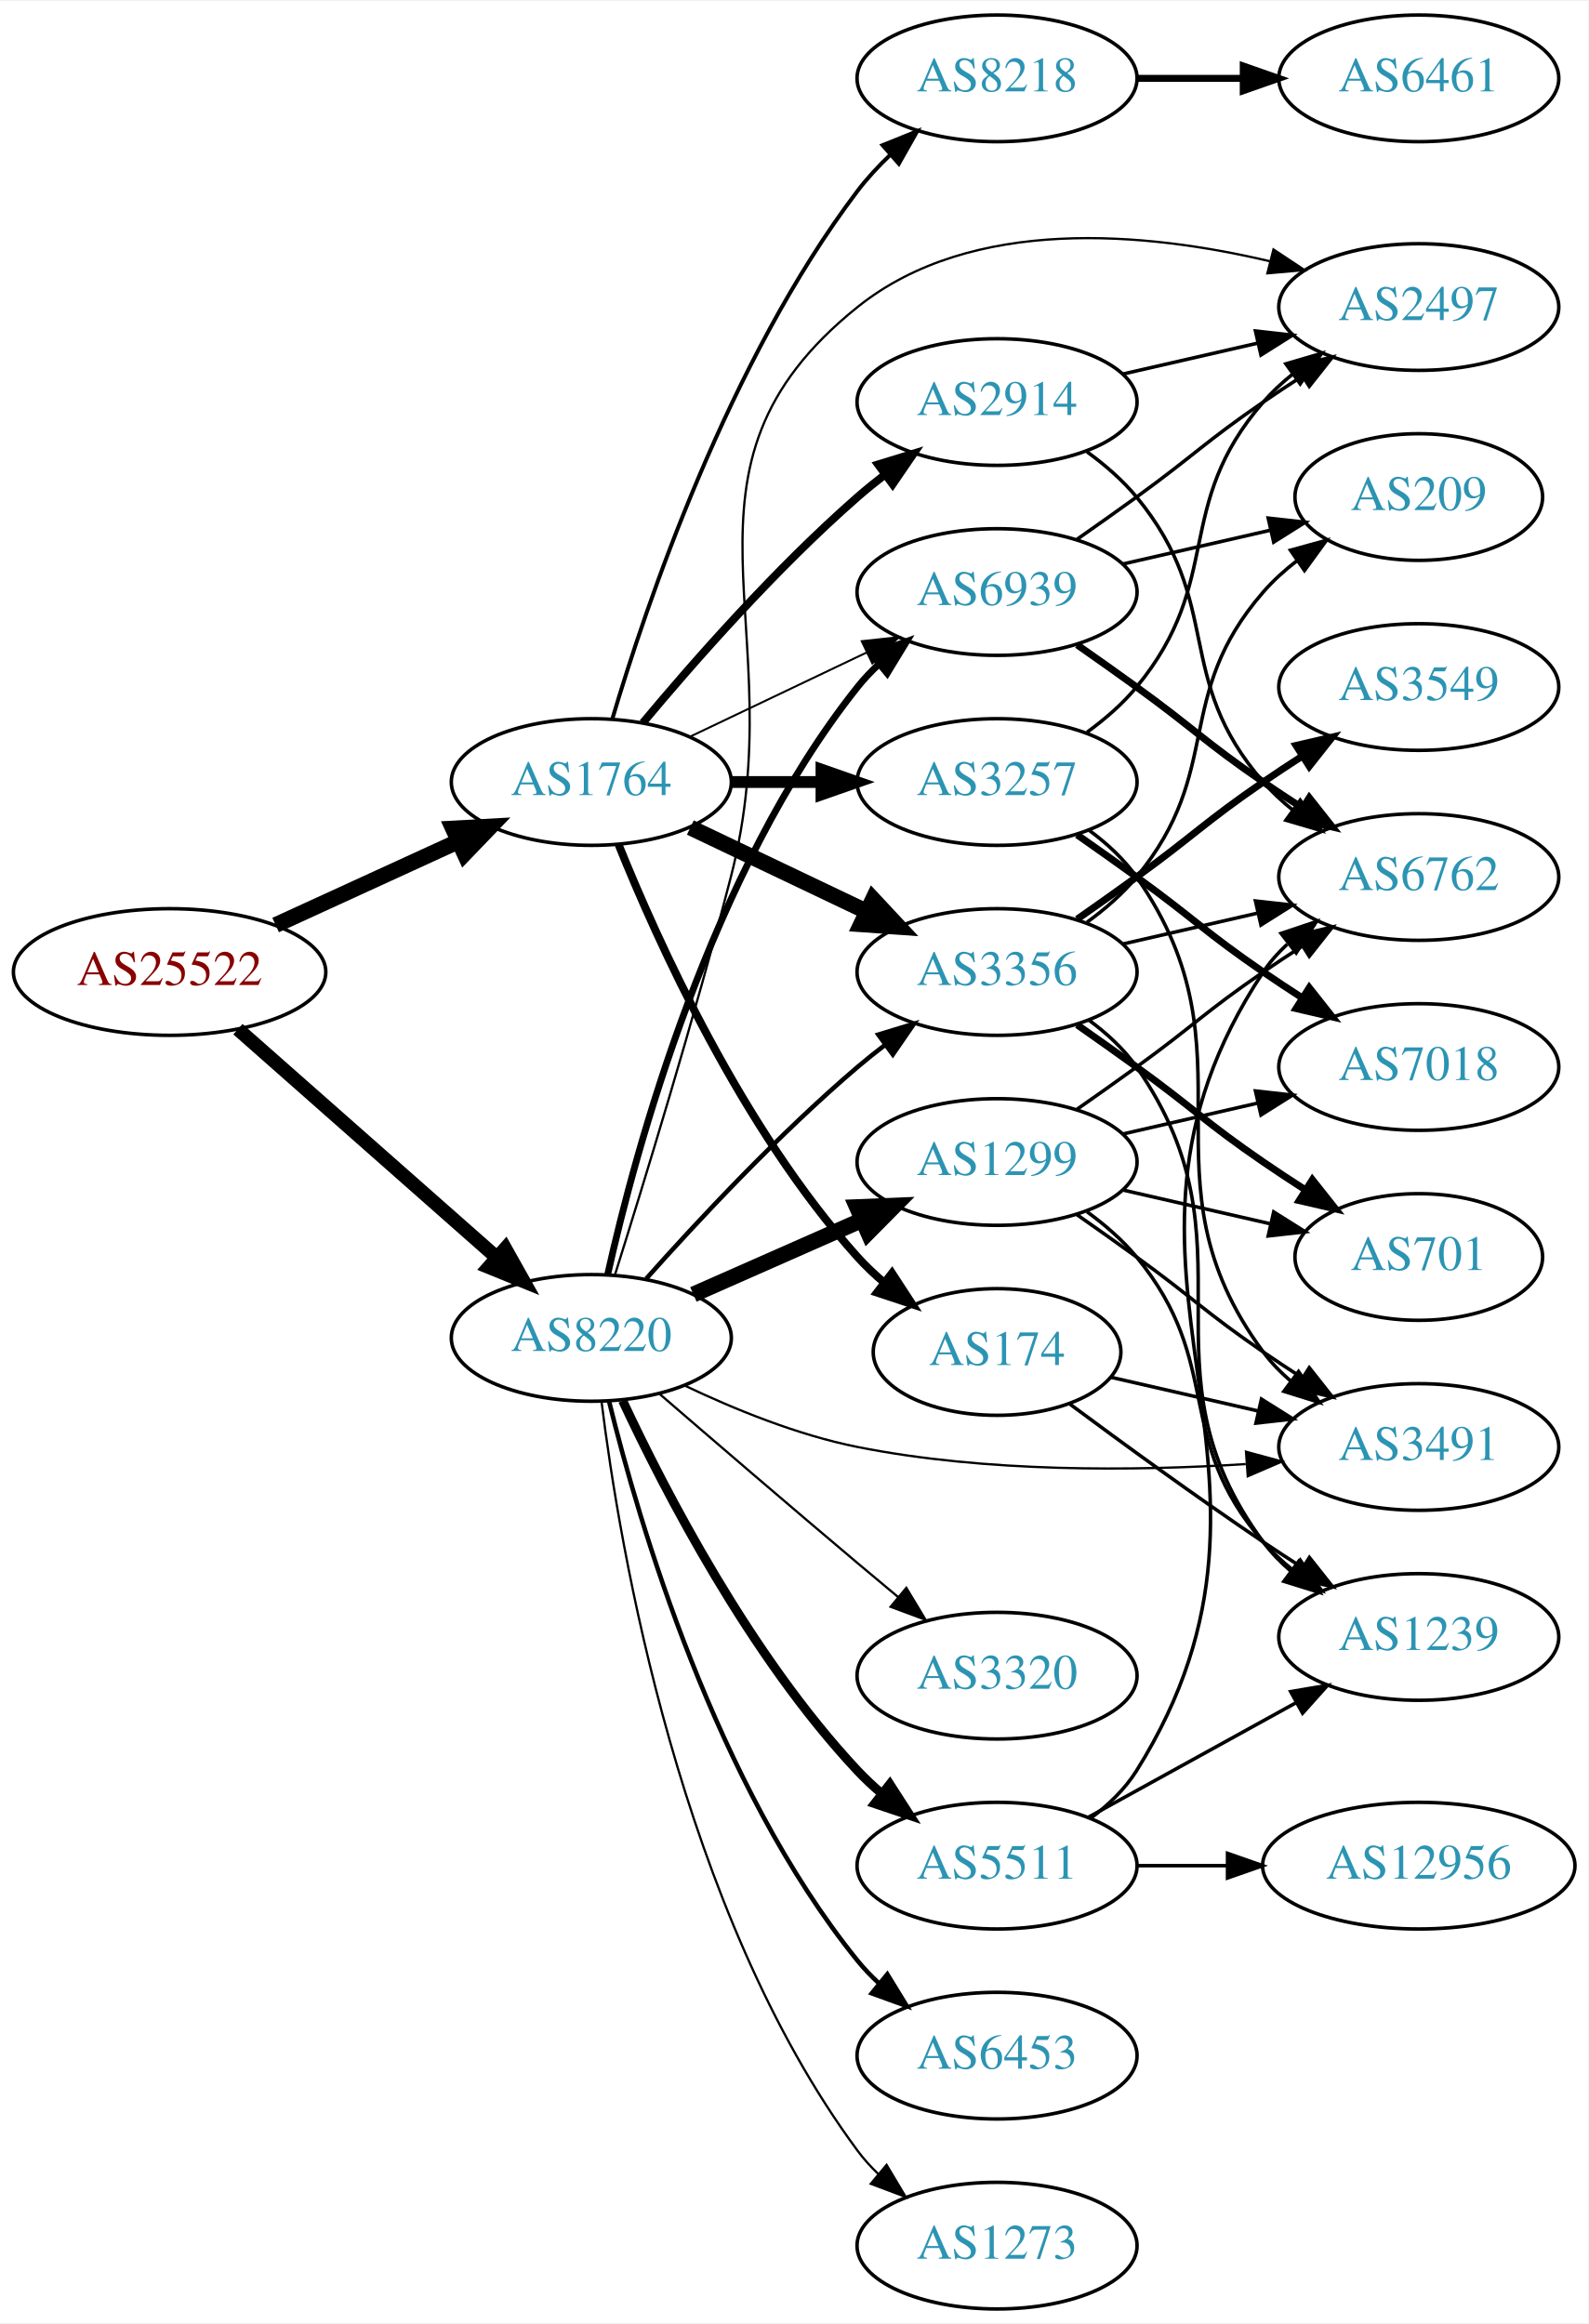
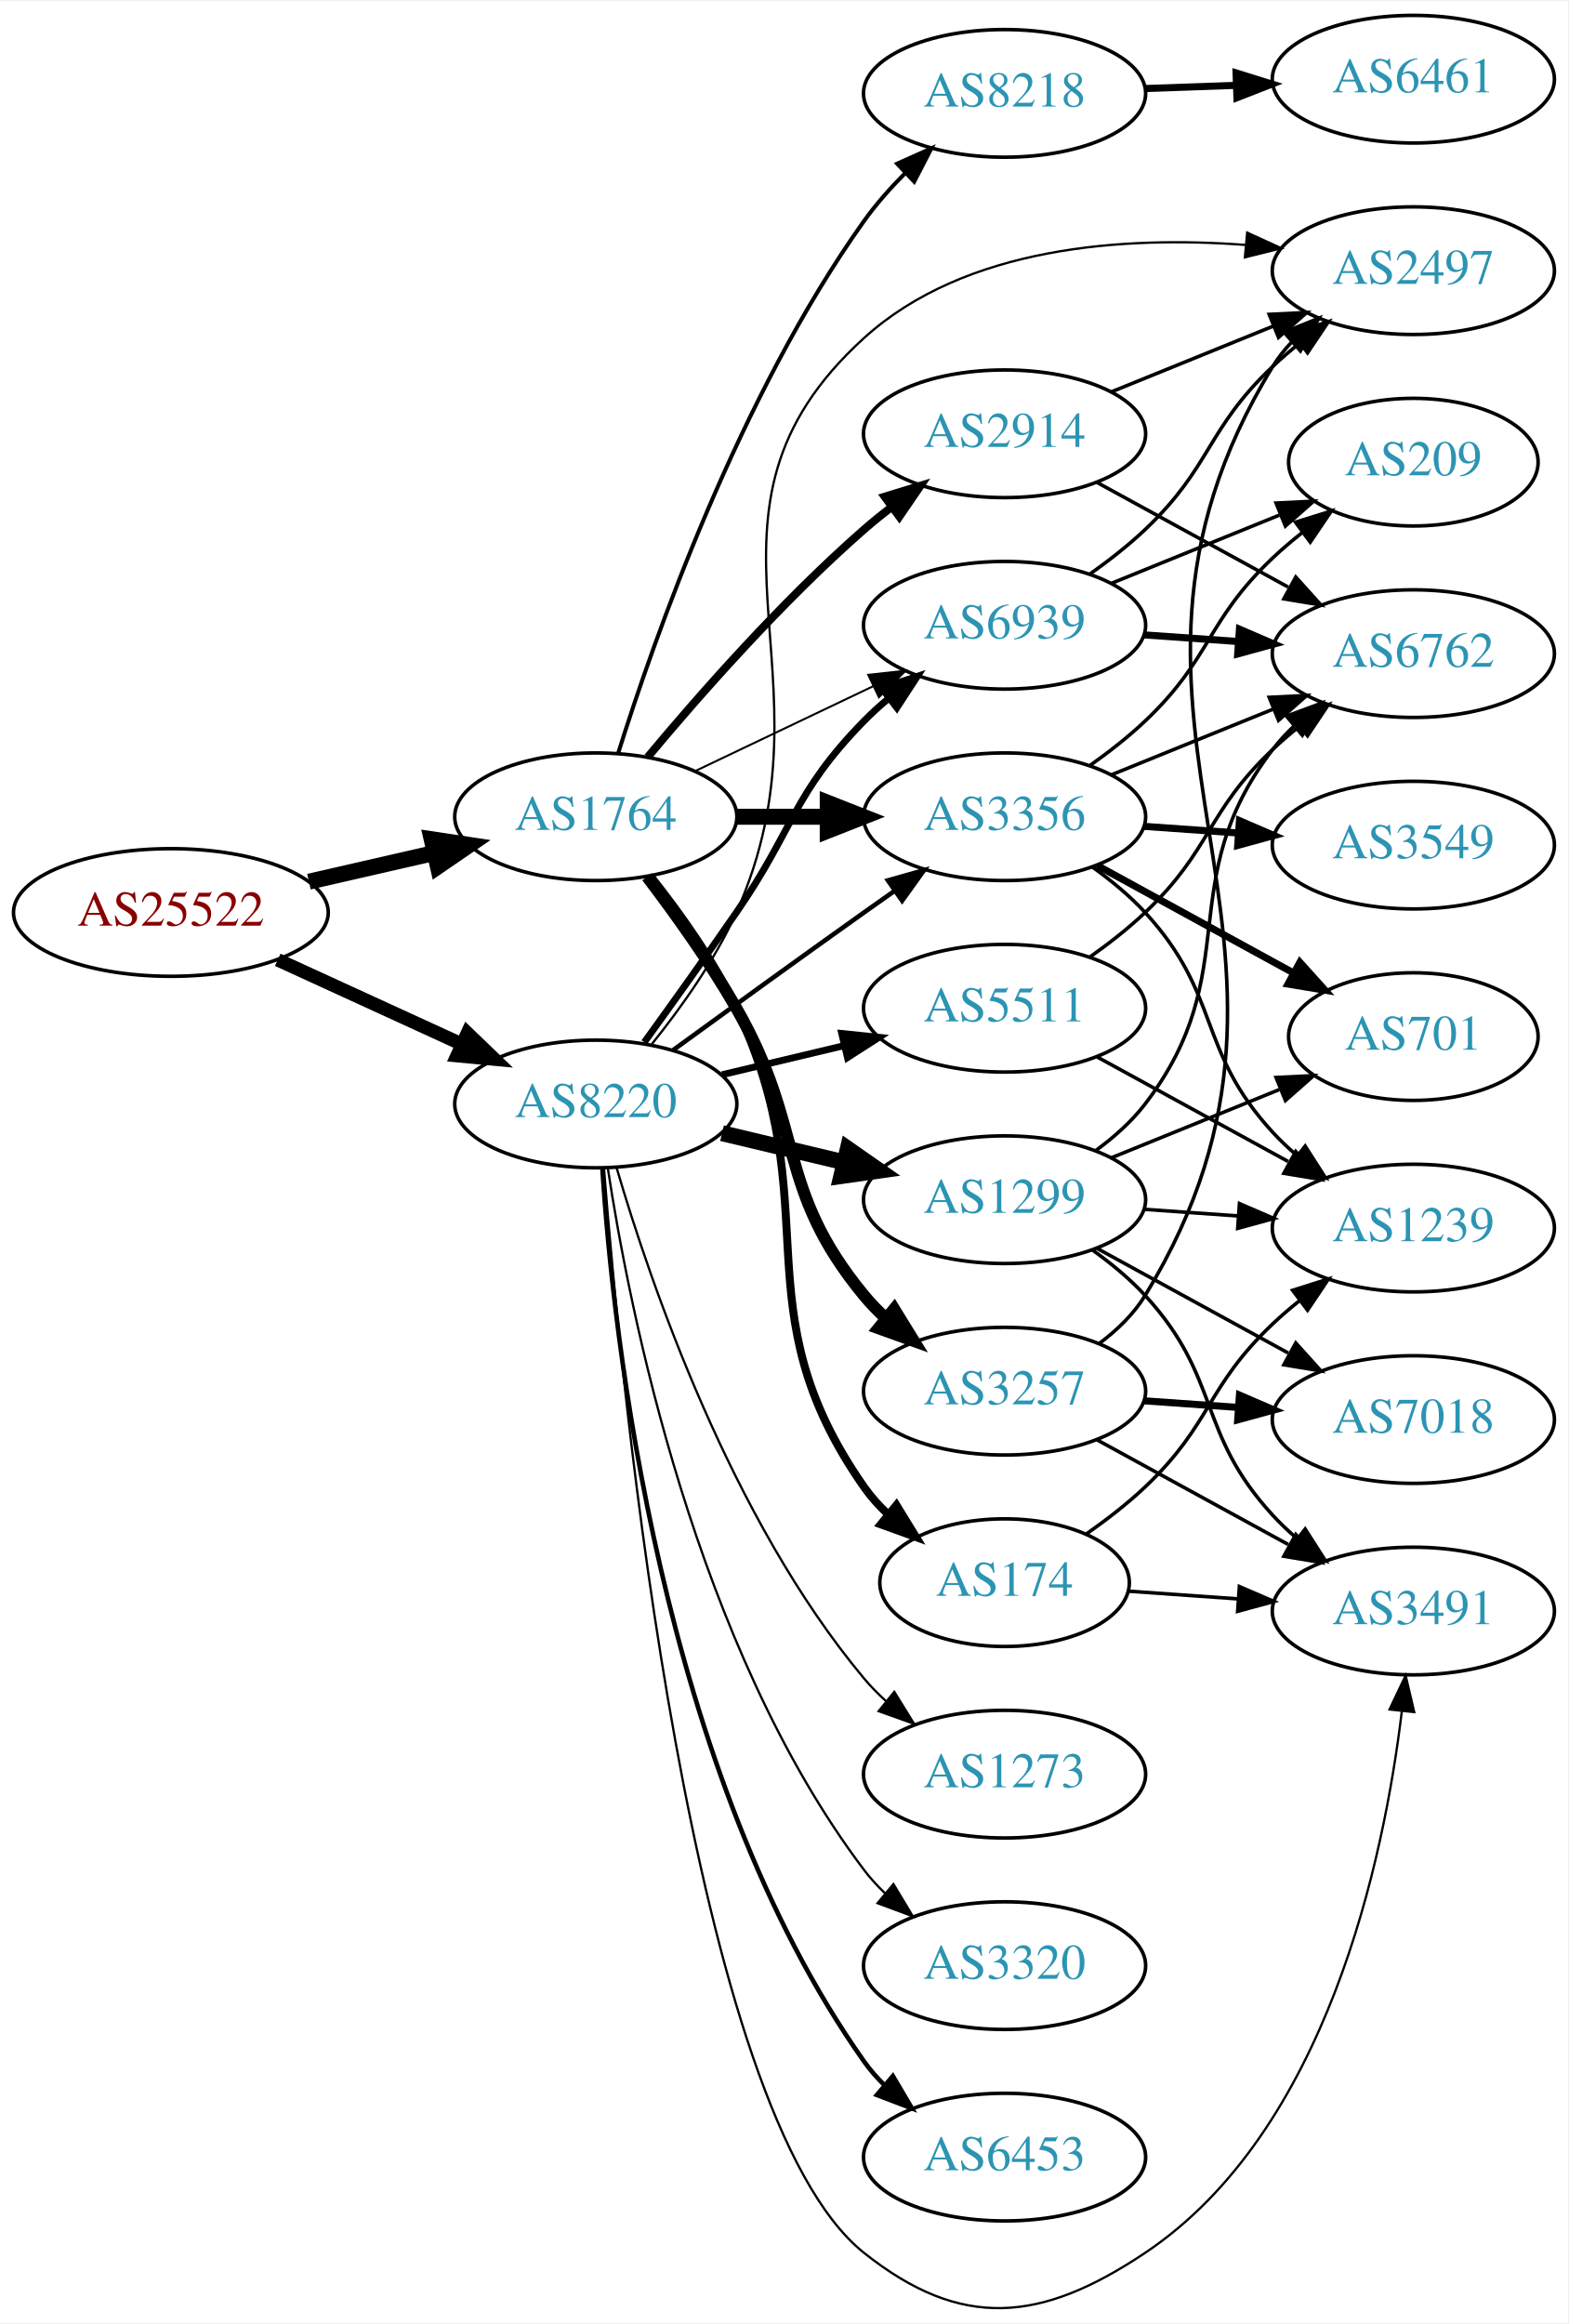
- <svg xmlns="http://www.w3.org/2000/svg" xmlns:xlink="http://www.w3.org/1999/xlink" width="451pt" height="660pt" viewBox="0.00 0.00 451.37 660.00">
-   <g id="graph0" class="graph" transform="scale(1 1) rotate(0) translate(4 656)">
-     <polygon fill="white" stroke="none" points="-4,4 -4,-656 447.37,-656 447.37,4 -4,4" />
+ <svg xmlns="http://www.w3.org/2000/svg" xmlns:xlink="http://www.w3.org/1999/xlink" width="442pt" height="655pt" viewBox="0.00 0.00 442.27 654.73">
+   <g id="graph0" class="graph" transform="scale(1 1) rotate(0) translate(4 650.726)">
+     <polygon fill="white" stroke="none" points="-4,4 -4,-650.726 438.271,-650.726 438.271,4 -4,4" />
    <g id="node1" class="node">
      <g id="a_node1">
        <a xlink:href="/asn/25522" xlink:title="AS25522 ~ Travelport Austria GmbH [AT]">
-           <ellipse fill="#ffffff" stroke="black" cx="44.196" cy="-380" rx="44.393" ry="18" />
-           <text text-anchor="middle" x="44.196" y="-376.3" font-family="Times,serif" font-size="14.00" fill="#880000">AS25522</text>
+           <ellipse fill="#ffffff" stroke="black" cx="44.196" cy="-393.726" rx="44.393" ry="18" />
+           <text text-anchor="middle" x="44.196" y="-390.026" font-family="Times,serif" font-size="14.00" fill="#880000">AS25522</text>
        </a>
      </g>
    </g>
    <g id="node2" class="node">
      <g id="a_node2">
        <a xlink:href="/asn/1764" xlink:title="AS1764 ~ NEXTLAYER-AS [AT]">
-           <ellipse fill="#ffffff" stroke="black" cx="164.039" cy="-434" rx="39.794" ry="18" />
-           <text text-anchor="middle" x="164.039" y="-430.3" font-family="Times,serif" font-size="14.00" fill="#2c94b3">AS1764</text>
+           <ellipse fill="#ffffff" stroke="black" cx="164.039" cy="-420.726" rx="39.794" ry="18" />
+           <text text-anchor="middle" x="164.039" y="-417.026" font-family="Times,serif" font-size="14.00" fill="#2c94b3">AS1764</text>
        </a>
      </g>
    </g>
    <g id="edge1" class="edge">
-       <path fill="none" stroke="black" stroke-width="4.5" d="M74.326,-393.348C89.937,-400.502 109.335,-409.391 126.007,-417.03" />
-       <polygon fill="black" stroke="black" stroke-width="4.5" points="124.727,-420.775 135.459,-421.362 128.008,-413.616 124.727,-420.775" />
+       <path fill="none" stroke="black" stroke-width="4.5" d="M83.131,-402.418C94.371,-404.993 106.784,-407.837 118.407,-410.5" />
+       <polygon fill="black" stroke="black" stroke-width="4.5" points="117.742,-414.387 128.369,-412.783 119.501,-406.711 117.742,-414.387" />
    </g>
    <g id="node3" class="node">
      <g id="a_node3">
        <a xlink:href="/asn/8220" xlink:title="AS8220 ~ COLT [GB]">
-           <ellipse fill="#ffffff" stroke="black" cx="164.039" cy="-276" rx="39.794" ry="18" />
-           <text text-anchor="middle" x="164.039" y="-272.3" font-family="Times,serif" font-size="14.00" fill="#2c94b3">AS8220</text>
+           <ellipse fill="#ffffff" stroke="black" cx="164.039" cy="-339.726" rx="39.794" ry="18" />
+           <text text-anchor="middle" x="164.039" y="-336.026" font-family="Times,serif" font-size="14.00" fill="#2c94b3">AS8220</text>
        </a>
      </g>
    </g>
    <g id="edge2" class="edge">
-       <path fill="none" stroke="black" stroke-width="3.96" d="M63.609,-363.75C83.326,-346.349 114.773,-318.596 137.016,-298.966" />
-       <polygon fill="black" stroke="black" stroke-width="3.96" points="139.573,-301.377 144.755,-292.136 134.941,-296.129 139.573,-301.377" />
+       <path fill="none" stroke="black" stroke-width="3.78" d="M74.326,-380.378C89.937,-373.224 109.335,-364.335 126.007,-356.696" />
+       <polygon fill="black" stroke="black" stroke-width="3.78" points="127.826,-359.712 135.459,-352.364 124.91,-353.348 127.826,-359.712" />
    </g>
    <g id="node4" class="node">
      <g id="a_node4">
        <a xlink:href="/asn/174" xlink:title="AS174 ~ Cogent Communications [US]">
-           <ellipse fill="#ffffff" stroke="black" cx="279.332" cy="-272" rx="35.194" ry="18" />
-           <text text-anchor="middle" x="279.332" y="-268.3" font-family="Times,serif" font-size="14.00" fill="#2c94b3">AS174</text>
+           <ellipse fill="#ffffff" stroke="black" cx="279.332" cy="-204.726" rx="35.194" ry="18" />
+           <text text-anchor="middle" x="279.332" y="-201.026" font-family="Times,serif" font-size="14.00" fill="#2c94b3">AS174</text>
        </a>
      </g>
    </g>
    <g id="edge3" class="edge">
-       <path fill="none" stroke="black" stroke-width="2.25" d="M171.786,-416.213C182.837,-388.757 206.891,-335.422 239.685,-299 242.001,-296.428 244.606,-293.97 247.341,-291.657" />
-       <polygon fill="black" stroke="black" stroke-width="2.25" points="249.479,-294.428 255.264,-285.552 245.207,-288.883 249.479,-294.428" />
+       <path fill="none" stroke="black" stroke-width="2.25" d="M179.639,-403.735C187.726,-393.572 197.388,-380.072 203.685,-366.726 230.184,-310.568 204.072,-282.595 239.685,-231.726 241.61,-228.977 243.909,-226.416 246.414,-224.053" />
+       <polygon fill="black" stroke="black" stroke-width="2.25" points="248.831,-226.599 254.375,-217.57 244.411,-221.171 248.831,-226.599" />
    </g>
    <g id="node5" class="node">
      <g id="a_node5">
-         <a xlink:href="/asn/2914" xlink:title="AS2914 ~ NTT America, Inc. [US]">
-           <ellipse fill="#ffffff" stroke="black" cx="279.332" cy="-542" rx="39.794" ry="18" />
-           <text text-anchor="middle" x="279.332" y="-538.3" font-family="Times,serif" font-size="14.00" fill="#2c94b3">AS2914</text>
+         <a xlink:href="/asn/3257" xlink:title="AS3257 ~ GTT [DE]">
+           <ellipse fill="#ffffff" stroke="black" cx="279.332" cy="-258.726" rx="39.794" ry="18" />
+           <text text-anchor="middle" x="279.332" y="-255.026" font-family="Times,serif" font-size="14.00" fill="#2c94b3">AS3257</text>
        </a>
      </g>
    </g>
    <g id="edge4" class="edge">
-       <path fill="none" stroke="black" stroke-width="2.25" d="M178.669,-450.817C192.951,-467.929 216.498,-494.745 239.685,-515 242.151,-517.154 244.789,-519.294 247.487,-521.372" />
-       <polygon fill="black" stroke="black" stroke-width="2.25" points="245.512,-524.264 255.641,-527.37 249.66,-518.625 245.512,-524.264" />
+       <path fill="none" stroke="black" stroke-width="3.375" d="M178.5,-403.813C186.393,-393.456 196.242,-379.735 203.685,-366.726 223.25,-332.532 214.621,-316.12 239.685,-285.726 241.54,-283.477 243.627,-281.33 245.846,-279.302" />
+       <polygon fill="black" stroke="black" stroke-width="3.375" points="248.195,-281.904 253.751,-272.883 243.782,-276.47 248.195,-281.904" />
    </g>
    <g id="node6" class="node">
      <g id="a_node6">
-         <a xlink:href="/asn/3257" xlink:title="AS3257 ~ GTT [DE]">
-           <ellipse fill="#ffffff" stroke="black" cx="279.332" cy="-434" rx="39.794" ry="18" />
-           <text text-anchor="middle" x="279.332" y="-430.3" font-family="Times,serif" font-size="14.00" fill="#2c94b3">AS3257</text>
+         <a xlink:href="/asn/3356" xlink:title="AS3356 ~ Level 3 Parent, LLC [US]">
+           <ellipse fill="#ffffff" stroke="black" cx="279.332" cy="-420.726" rx="39.794" ry="18" />
+           <text text-anchor="middle" x="279.332" y="-417.026" font-family="Times,serif" font-size="14.00" fill="#2c94b3">AS3356</text>
        </a>
      </g>
    </g>
    <g id="edge5" class="edge">
-       <path fill="none" stroke="black" stroke-width="3.375" d="M203.711,-434C211.914,-434 220.678,-434 229.21,-434" />
-       <polygon fill="black" stroke="black" stroke-width="3.375" points="229.449,-437.5 239.449,-434 229.449,-430.5 229.449,-437.5" />
+       <path fill="none" stroke="black" stroke-width="4.5" d="M203.711,-420.726C211.914,-420.726 220.678,-420.726 229.21,-420.726" />
+       <polygon fill="black" stroke="black" stroke-width="4.5" points="229.449,-424.664 239.449,-420.726 229.449,-416.789 229.449,-424.664" />
    </g>
    <g id="node7" class="node">
      <g id="a_node7">
-         <a xlink:href="/asn/8218" xlink:title="AS8218 ~ legacy Neotelecoms [FR]">
-           <ellipse fill="#ffffff" stroke="black" cx="279.332" cy="-634" rx="39.794" ry="18" />
-           <text text-anchor="middle" x="279.332" y="-630.3" font-family="Times,serif" font-size="14.00" fill="#2c94b3">AS8218</text>
+         <a xlink:href="/asn/2914" xlink:title="AS2914 ~ NTT America, Inc. [US]">
+           <ellipse fill="#ffffff" stroke="black" cx="279.332" cy="-528.726" rx="39.794" ry="18" />
+           <text text-anchor="middle" x="279.332" y="-525.026" font-family="Times,serif" font-size="14.00" fill="#2c94b3">AS2914</text>
        </a>
      </g>
    </g>
    <g id="edge6" class="edge">
-       <path fill="none" stroke="black" stroke-width="1.125" d="M169.984,-451.851C179.554,-484.177 202.954,-553.549 239.685,-602 242.423,-605.612 245.645,-609.077 249.04,-612.307" />
-       <polygon fill="black" stroke="black" stroke-width="1.125" points="246.805,-615.002 256.631,-618.965 251.421,-609.74 246.805,-615.002" />
+       <path fill="none" stroke="black" stroke-width="2.25" d="M178.669,-437.543C192.951,-454.656 216.498,-481.471 239.685,-501.726 242.151,-503.88 244.789,-506.02 247.487,-508.098" />
+       <polygon fill="black" stroke="black" stroke-width="2.25" points="245.512,-510.99 255.641,-514.097 249.66,-505.351 245.512,-510.99" />
    </g>
    <g id="node8" class="node">
      <g id="a_node8">
-         <a xlink:href="/asn/3356" xlink:title="AS3356 ~ Level 3 Parent, LLC [US]">
-           <ellipse fill="#ffffff" stroke="black" cx="279.332" cy="-380" rx="39.794" ry="18" />
-           <text text-anchor="middle" x="279.332" y="-376.3" font-family="Times,serif" font-size="14.00" fill="#2c94b3">AS3356</text>
+         <a xlink:href="/asn/8218" xlink:title="AS8218 ~ legacy Neotelecoms [FR]">
+           <ellipse fill="#ffffff" stroke="black" cx="279.332" cy="-624.726" rx="39.794" ry="18" />
+           <text text-anchor="middle" x="279.332" y="-621.026" font-family="Times,serif" font-size="14.00" fill="#2c94b3">AS8218</text>
        </a>
      </g>
    </g>
    <g id="edge7" class="edge">
-       <path fill="none" stroke="black" stroke-width="4.5" d="M192.175,-421.066C207.169,-413.919 225.99,-404.948 242.213,-397.215" />
-       <polygon fill="black" stroke="black" stroke-width="4.5" points="244.084,-400.686 251.417,-392.829 240.695,-393.577 244.084,-400.686" />
+       <path fill="none" stroke="black" stroke-width="1.125" d="M170.344,-438.623C180.412,-470.727 204.476,-539.354 239.685,-588.726 243.013,-593.392 247.019,-597.926 251.174,-602.113" />
+       <polygon fill="black" stroke="black" stroke-width="1.125" points="249.03,-604.902 258.7,-609.231 253.84,-599.817 249.03,-604.902" />
    </g>
    <g id="node9" class="node">
      <g id="a_node9">
        <a xlink:href="/asn/6939" xlink:title="AS6939 ~ Hurricane Electric LLC [US]">
-           <ellipse fill="#ffffff" stroke="black" cx="279.332" cy="-488" rx="39.794" ry="18" />
-           <text text-anchor="middle" x="279.332" y="-484.3" font-family="Times,serif" font-size="14.00" fill="#2c94b3">AS6939</text>
+           <ellipse fill="#ffffff" stroke="black" cx="279.332" cy="-474.726" rx="39.794" ry="18" />
+           <text text-anchor="middle" x="279.332" y="-471.026" font-family="Times,serif" font-size="14.00" fill="#2c94b3">AS6939</text>
        </a>
      </g>
    </g>
    <g id="edge8" class="edge">
-       <path fill="none" stroke="black" stroke-width="0.562" d="M192.175,-446.934C207.169,-454.081 225.99,-463.052 242.213,-470.785" />
-       <polygon fill="black" stroke="black" stroke-width="0.562" points="240.884,-474.028 251.417,-475.171 243.895,-467.709 240.884,-474.028" />
-     </g>
-     <g id="edge24" class="edge">
-       <path fill="none" stroke="black" stroke-width="1.286" d="M179.634,-292.828C194.103,-309.067 217.287,-333.928 239.685,-353 242.178,-355.122 244.835,-357.241 247.544,-359.305" />
-       <polygon fill="black" stroke="black" stroke-width="1.286" points="245.58,-362.204 255.718,-365.281 249.712,-356.553 245.58,-362.204" />
+       <path fill="none" stroke="black" stroke-width="0.562" d="M192.175,-433.661C207.169,-440.807 225.99,-449.778 242.213,-457.511" />
+       <polygon fill="black" stroke="black" stroke-width="0.562" points="240.884,-460.754 251.417,-461.897 243.895,-454.435 240.884,-460.754" />
+     </g>
+     <g id="edge23" class="edge">
+       <path fill="none" stroke="black" stroke-width="1.286" d="M185.887,-354.948C200.821,-365.817 221.435,-380.751 239.685,-393.726 242.506,-395.731 245.449,-397.811 248.397,-399.885" />
+       <polygon fill="black" stroke="black" stroke-width="1.286" points="246.424,-402.777 256.621,-405.652 250.443,-397.045 246.424,-402.777" />
    </g>
    <g id="edge29" class="edge">
-       <path fill="none" stroke="black" stroke-width="1.929" d="M168.69,-294.047C176.55,-329.294 197.843,-408.429 239.685,-461 241.501,-463.281 243.56,-465.451 245.759,-467.495" />
-       <polygon fill="black" stroke="black" stroke-width="1.929" points="243.674,-470.311 253.626,-473.944 248.112,-464.898 243.674,-470.311" />
+       <path fill="none" stroke="black" stroke-width="1.929" d="M177.718,-357.132C185.333,-367.663 195.166,-381.396 203.685,-393.726 220.081,-417.458 219.513,-427.109 239.685,-447.726 241.778,-449.865 244.061,-451.944 246.438,-453.936" />
+       <polygon fill="black" stroke="black" stroke-width="1.929" points="244.681,-457.001 254.738,-460.337 248.956,-451.458 244.681,-457.001" />
    </g>
    <g id="node11" class="node">
      <g id="a_node11">
        <a xlink:href="/asn/3491" xlink:title="AS3491 ~ PCCW Global, Inc. [US]">
-           <ellipse fill="#ffffff" stroke="black" cx="399.174" cy="-245" rx="39.794" ry="18" />
-           <text text-anchor="middle" x="399.174" y="-241.3" font-family="Times,serif" font-size="14.00" fill="#2c94b3">AS3491</text>
+           <ellipse fill="#ffffff" stroke="black" cx="394.625" cy="-196.726" rx="39.794" ry="18" />
+           <text text-anchor="middle" x="394.625" y="-193.026" font-family="Times,serif" font-size="14.00" fill="#2c94b3">AS3491</text>
        </a>
      </g>
    </g>
    <g id="edge28" class="edge">
-       <path fill="none" stroke="black" stroke-width="0.643" d="M190.5,-262.488C204.574,-255.782 222.621,-248.402 239.685,-245 276.172,-237.725 318.33,-238.135 349.99,-240.141" />
-       <polygon fill="black" stroke="black" stroke-width="0.643" points="350.078,-243.656 360.301,-240.874 350.574,-236.674 350.078,-243.656" />
+       <path fill="none" stroke="black" stroke-width="0.643" d="M166.33,-321.745C171.209,-259.463 190.792,-54.636 239.685,-15.726 267.26,6.218 289.691,3.875 318.978,-15.726 370.3,-50.076 386.373,-126.836 391.38,-168.507" />
+       <polygon fill="black" stroke="black" stroke-width="0.643" points="387.909,-168.969 392.452,-178.54 394.87,-168.225 387.909,-168.969" />
    </g>
    <g id="node12" class="node">
      <g id="a_node12">
        <a xlink:href="/asn/2497" xlink:title="AS2497 ~ Internet Initiative Japan Inc. [JP]">
-           <ellipse fill="#ffffff" stroke="black" cx="399.174" cy="-569" rx="39.794" ry="18" />
-           <text text-anchor="middle" x="399.174" y="-565.3" font-family="Times,serif" font-size="14.00" fill="#2c94b3">AS2497</text>
-         </a>
-       </g>
-     </g>
-     <g id="edge23" class="edge">
-       <path fill="none" stroke="black" stroke-width="0.643" d="M170.809,-294.116C178.732,-319.296 193.189,-366.363 203.685,-407 222.131,-478.413 182.152,-522.849 239.685,-569 272.211,-595.091 321.765,-590.293 356.791,-582.032" />
-       <polygon fill="black" stroke="black" stroke-width="0.643" points="357.879,-585.367 366.708,-579.511 356.154,-578.583 357.879,-585.367" />
+           <ellipse fill="#ffffff" stroke="black" cx="394.625" cy="-574.726" rx="39.794" ry="18" />
+           <text text-anchor="middle" x="394.625" y="-571.026" font-family="Times,serif" font-size="14.00" fill="#2c94b3">AS2497</text>
+         </a>
+       </g>
+     </g>
+     <g id="edge22" class="edge">
+       <path fill="none" stroke="black" stroke-width="0.643" d="M179.85,-356.62C188.007,-366.752 197.669,-380.252 203.685,-393.726 233.755,-461.075 185.093,-506.131 239.685,-555.726 268.315,-581.735 313.281,-584.539 347.238,-581.99" />
+       <polygon fill="black" stroke="black" stroke-width="0.643" points="347.759,-585.456 357.392,-581.046 347.111,-578.486 347.759,-585.456" />
    </g>
    <g id="node19" class="node">
      <g id="a_node19">
        <a xlink:href="/asn/1299" xlink:title="AS1299 ~ Telia Carrier [EU]">
-           <ellipse fill="#ffffff" stroke="black" cx="279.332" cy="-326" rx="39.794" ry="18" />
-           <text text-anchor="middle" x="279.332" y="-322.3" font-family="Times,serif" font-size="14.00" fill="#2c94b3">AS1299</text>
-         </a>
-       </g>
-     </g>
-     <g id="edge22" class="edge">
-       <path fill="none" stroke="black" stroke-width="4.5" d="M193.044,-288.36C207.478,-294.73 225.279,-302.586 240.878,-309.47" />
-       <polygon fill="black" stroke="black" stroke-width="4.5" points="239.518,-313.174 250.256,-313.609 242.697,-305.969 239.518,-313.174" />
+           <ellipse fill="#ffffff" stroke="black" cx="279.332" cy="-312.726" rx="39.794" ry="18" />
+           <text text-anchor="middle" x="279.332" y="-309.026" font-family="Times,serif" font-size="14.00" fill="#2c94b3">AS1299</text>
+         </a>
+       </g>
+     </g>
+     <g id="edge24" class="edge">
+       <path fill="none" stroke="black" stroke-width="4.5" d="M199.646,-331.479C210.517,-328.888 222.671,-325.991 234.114,-323.264" />
+       <polygon fill="black" stroke="black" stroke-width="4.5" points="235.122,-327.072 243.936,-320.923 233.296,-319.411 235.122,-327.072" />
    </g>
    <g id="node20" class="node">
      <g id="a_node20">
        <a xlink:href="/asn/5511" xlink:title="AS5511 ~ Orange S.A. [FR]">
-           <ellipse fill="#ffffff" stroke="black" cx="279.332" cy="-126" rx="39.794" ry="18" />
-           <text text-anchor="middle" x="279.332" y="-122.3" font-family="Times,serif" font-size="14.00" fill="#2c94b3">AS5511</text>
+           <ellipse fill="#ffffff" stroke="black" cx="279.332" cy="-366.726" rx="39.794" ry="18" />
+           <text text-anchor="middle" x="279.332" y="-363.026" font-family="Times,serif" font-size="14.00" fill="#2c94b3">AS5511</text>
        </a>
      </g>
    </g>
    <g id="edge25" class="edge">
-       <path fill="none" stroke="black" stroke-width="2.571" d="M172.935,-258.163C184.792,-232.757 209.102,-185.617 239.685,-153 241.732,-150.817 243.983,-148.707 246.337,-146.693" />
-       <polygon fill="black" stroke="black" stroke-width="2.571" points="248.862,-149.163 254.595,-140.253 244.557,-143.642 248.862,-149.163" />
+       <path fill="none" stroke="black" stroke-width="1.929" d="M199.646,-347.974C210.517,-350.565 222.671,-353.461 234.114,-356.188" />
+       <polygon fill="black" stroke="black" stroke-width="1.929" points="233.397,-359.615 243.936,-358.529 235.02,-352.806 233.397,-359.615" />
    </g>
    <g id="node21" class="node">
      <g id="a_node21">
        <a xlink:href="/asn/3320" xlink:title="AS3320 ~ DTAG [DE]">
-           <ellipse fill="#ffffff" stroke="black" cx="279.332" cy="-180" rx="39.794" ry="18" />
-           <text text-anchor="middle" x="279.332" y="-176.3" font-family="Times,serif" font-size="14.00" fill="#2c94b3">AS3320</text>
+           <ellipse fill="#ffffff" stroke="black" cx="279.332" cy="-96.726" rx="39.794" ry="18" />
+           <text text-anchor="middle" x="279.332" y="-93.026" font-family="Times,serif" font-size="14.00" fill="#2c94b3">AS3320</text>
        </a>
      </g>
    </g>
    <g id="edge26" class="edge">
-       <path fill="none" stroke="black" stroke-width="0.643" d="M183.37,-260.131C198.435,-247.126 220.365,-228.279 239.685,-212 243.403,-208.867 247.337,-205.58 251.216,-202.353" />
-       <polygon fill="black" stroke="black" stroke-width="0.643" points="253.55,-204.964 259.013,-195.887 249.081,-199.576 253.55,-204.964" />
+       <path fill="none" stroke="black" stroke-width="0.643" d="M167.415,-321.74C173.389,-282.304 192.1,-186.731 239.685,-123.726 241.442,-121.399 243.459,-119.197 245.629,-117.13" />
+       <polygon fill="black" stroke="black" stroke-width="0.643" points="247.987,-119.721 253.441,-110.638 243.513,-114.338 247.987,-119.721" />
    </g>
    <g id="node22" class="node">
      <g id="a_node22">
        <a xlink:href="/asn/6453" xlink:title="AS6453 ~ TATA COMMUNICATIONS (AMERICA) INC [US]">
-           <ellipse fill="#ffffff" stroke="black" cx="279.332" cy="-72" rx="39.794" ry="18" />
-           <text text-anchor="middle" x="279.332" y="-68.3" font-family="Times,serif" font-size="14.00" fill="#2c94b3">AS6453</text>
+           <ellipse fill="#ffffff" stroke="black" cx="279.332" cy="-42.726" rx="39.794" ry="18" />
+           <text text-anchor="middle" x="279.332" y="-39.026" font-family="Times,serif" font-size="14.00" fill="#2c94b3">AS6453</text>
        </a>
      </g>
    </g>
    <g id="edge27" class="edge">
-       <path fill="none" stroke="black" stroke-width="1.286" d="M169.087,-257.946C177.45,-223.846 199.315,-148.918 239.685,-99 241.519,-96.733 243.59,-94.574 245.798,-92.537" />
-       <polygon fill="black" stroke="black" stroke-width="1.286" points="248.149,-95.136 253.682,-86.1 243.723,-89.713 248.149,-95.136" />
+       <path fill="none" stroke="black" stroke-width="1.286" d="M165.894,-321.542C168.888,-275.301 182.134,-151.137 239.685,-69.726 241.368,-67.345 243.331,-65.104 245.464,-63.01" />
+       <polygon fill="black" stroke="black" stroke-width="1.286" points="247.828,-65.595 253.207,-56.467 243.31,-60.248 247.828,-65.595" />
    </g>
    <g id="node23" class="node">
      <g id="a_node23">
        <a xlink:href="/asn/1273" xlink:title="AS1273 ~ Vodafone Group PLC [EU]">
-           <ellipse fill="#ffffff" stroke="black" cx="279.332" cy="-18" rx="39.794" ry="18" />
-           <text text-anchor="middle" x="279.332" y="-14.3" font-family="Times,serif" font-size="14.00" fill="#2c94b3">AS1273</text>
+           <ellipse fill="#ffffff" stroke="black" cx="279.332" cy="-150.726" rx="39.794" ry="18" />
+           <text text-anchor="middle" x="279.332" y="-147.026" font-family="Times,serif" font-size="14.00" fill="#2c94b3">AS1273</text>
        </a>
      </g>
    </g>
    <g id="edge30" class="edge">
-       <path fill="none" stroke="black" stroke-width="0.643" d="M166.92,-258.026C172.024,-216.671 189.314,-113.112 239.685,-45 241.419,-42.656 243.418,-40.441 245.576,-38.365" />
-       <polygon fill="black" stroke="black" stroke-width="0.643" points="247.937,-40.954 253.367,-31.856 243.449,-35.582 247.937,-40.954" />
-     </g>
-     <g id="edge14" class="edge">
-       <path fill="none" stroke="black" d="M311.602,-264.835C324.441,-261.894 339.546,-258.433 353.513,-255.233" />
-       <polygon fill="black" stroke="black" points="354.468,-258.605 363.434,-252.96 352.905,-251.781 354.468,-258.605" />
-     </g>
-     <g id="node14" class="node">
-       <g id="a_node14">
-         <a xlink:href="/asn/1239" xlink:title="AS1239 ~ Sprint [US]">
-           <ellipse fill="#ffffff" stroke="black" cx="399.174" cy="-191" rx="39.794" ry="18" />
-           <text text-anchor="middle" x="399.174" y="-187.3" font-family="Times,serif" font-size="14.00" fill="#2c94b3">AS1239</text>
-         </a>
-       </g>
-     </g>
-     <g id="edge13" class="edge">
-       <path fill="none" stroke="black" d="M300.033,-257.19C314.935,-246.125 336.003,-230.772 354.978,-218 358.527,-215.611 362.277,-213.161 366.026,-210.758" />
-       <polygon fill="black" stroke="black" points="368.094,-213.591 374.674,-205.288 364.352,-207.675 368.094,-213.591" />
-     </g>
-     <g id="edge16" class="edge">
-       <path fill="none" stroke="black" d="M315.051,-549.955C327.051,-552.704 340.672,-555.825 353.364,-558.733" />
-       <polygon fill="black" stroke="black" points="352.767,-562.187 363.296,-561.009 354.33,-555.364 352.767,-562.187" />
+       <path fill="none" stroke="black" stroke-width="0.643" d="M169.913,-321.725C179.227,-289.883 202.043,-222.746 239.685,-177.726 241.555,-175.489 243.654,-173.352 245.88,-171.33" />
+       <polygon fill="black" stroke="black" stroke-width="0.643" points="248.227,-173.934 253.799,-164.922 243.823,-168.492 248.227,-173.934" />
+     </g>
+     <g id="edge18" class="edge">
+       <path fill="none" stroke="black" d="M314.323,-202.326C324.002,-201.642 334.738,-200.884 345.102,-200.153" />
+       <polygon fill="black" stroke="black" points="345.562,-203.629 355.291,-199.433 345.069,-196.646 345.562,-203.629" />
    </g>
    <g id="node15" class="node">
      <g id="a_node15">
-         <a xlink:href="/asn/6762" xlink:title="AS6762 ~ TELECOM ITALIA SPARKLE S.p.A. [IT]">
-           <ellipse fill="#ffffff" stroke="black" cx="399.174" cy="-407" rx="39.794" ry="18" />
-           <text text-anchor="middle" x="399.174" y="-403.3" font-family="Times,serif" font-size="14.00" fill="#2c94b3">AS6762</text>
-         </a>
-       </g>
-     </g>
-     <g id="edge15" class="edge">
-       <path fill="none" stroke="black" d="M304.912,-527.844C310.007,-524.128 315.02,-519.799 318.978,-515 344.043,-484.606 329.144,-463.742 354.978,-434 357.443,-431.162 360.28,-428.523 363.297,-426.094" />
-       <polygon fill="black" stroke="black" points="365.484,-428.833 371.575,-420.164 361.408,-423.142 365.484,-428.833" />
+         <a xlink:href="/asn/1239" xlink:title="AS1239 ~ Sprint [US]">
+           <ellipse fill="#ffffff" stroke="black" cx="394.625" cy="-304.726" rx="39.794" ry="18" />
+           <text text-anchor="middle" x="394.625" y="-301.026" font-family="Times,serif" font-size="14.00" fill="#2c94b3">AS1239</text>
+         </a>
+       </g>
+     </g>
+     <g id="edge17" class="edge">
+       <path fill="none" stroke="black" d="M302.466,-218.51C308.11,-222.466 313.987,-226.998 318.978,-231.726 337.826,-249.579 336.13,-259.873 354.978,-277.726 357.355,-279.978 359.933,-282.185 362.59,-284.306" />
+       <polygon fill="black" stroke="black" points="360.582,-287.175 370.682,-290.373 364.781,-281.574 360.582,-287.175" />
    </g>
    <g id="node10" class="node">
      <g id="a_node10">
        <a xlink:href="/asn/7018" xlink:title="AS7018 ~ AT&amp;T Services, Inc. [US]">
-           <ellipse fill="#ffffff" stroke="black" cx="399.174" cy="-353" rx="39.794" ry="18" />
-           <text text-anchor="middle" x="399.174" y="-349.3" font-family="Times,serif" font-size="14.00" fill="#2c94b3">AS7018</text>
+           <ellipse fill="#ffffff" stroke="black" cx="394.625" cy="-250.726" rx="39.794" ry="18" />
+           <text text-anchor="middle" x="394.625" y="-247.026" font-family="Times,serif" font-size="14.00" fill="#2c94b3">AS7018</text>
        </a>
      </g>
    </g>
    <g id="edge9" class="edge">
-       <path fill="none" stroke="black" stroke-width="2" d="M302.089,-418.991C307.623,-415.121 313.542,-410.936 318.978,-407 335.178,-395.271 338.483,-391.311 354.978,-380 358.506,-377.581 362.244,-375.111 365.985,-372.698" />
-       <polygon fill="black" stroke="black" stroke-width="2" points="368.057,-375.528 374.626,-367.216 364.307,-369.618 368.057,-375.528" />
+       <path fill="none" stroke="black" stroke-width="2" d="M318.687,-256.018C327.177,-255.418 336.281,-254.775 345.115,-254.152" />
+       <polygon fill="black" stroke="black" stroke-width="2" points="345.58,-257.628 355.308,-253.432 345.087,-250.645 345.58,-257.628" />
    </g>
    <g id="edge10" class="edge">
-       <path fill="none" stroke="black" d="M305.491,-420.284C310.555,-416.545 315.411,-412.096 318.978,-407 354.592,-356.131 318.075,-321.941 354.978,-272 357.212,-268.977 359.894,-266.214 362.815,-263.707" />
-       <polygon fill="black" stroke="black" points="365.01,-266.437 370.959,-257.669 360.841,-260.814 365.01,-266.437" />
+       <path fill="none" stroke="black" d="M305.475,-244.966C321.316,-236.297 341.977,-224.991 359.313,-215.503" />
+       <polygon fill="black" stroke="black" points="361.459,-218.319 368.551,-210.448 358.099,-212.178 361.459,-218.319" />
    </g>
    <g id="edge11" class="edge">
-       <path fill="none" stroke="black" d="M304.912,-448.156C310.007,-451.872 315.02,-456.201 318.978,-461 344.043,-491.394 329.144,-512.258 354.978,-542 357.443,-544.838 360.28,-547.477 363.297,-549.906" />
-       <polygon fill="black" stroke="black" points="361.408,-552.858 371.575,-555.836 365.484,-547.167 361.408,-552.858" />
+       <path fill="none" stroke="black" d="M305.97,-272.129C311.009,-275.884 315.733,-280.419 318.978,-285.726 380.29,-386.006 293.666,-447.446 354.978,-547.726 356.499,-550.214 358.345,-552.532 360.396,-554.68" />
+       <polygon fill="black" stroke="black" points="358.157,-557.371 367.987,-561.323 362.767,-552.103 358.157,-557.371" />
    </g>
    <g id="node13" class="node">
      <g id="a_node13">
-         <a xlink:href="/asn/6461" xlink:title="AS6461 ~ Zayo Bandwidth [US]">
-           <ellipse fill="#ffffff" stroke="black" cx="399.174" cy="-634" rx="39.794" ry="18" />
-           <text text-anchor="middle" x="399.174" y="-630.3" font-family="Times,serif" font-size="14.00" fill="#2c94b3">AS6461</text>
+         <a xlink:href="/asn/3549" xlink:title="AS3549 ~ Level 3 Parent, LLC [US]">
+           <ellipse fill="#ffffff" stroke="black" cx="394.625" cy="-412.726" rx="39.794" ry="18" />
+           <text text-anchor="middle" x="394.625" y="-409.026" font-family="Times,serif" font-size="14.00" fill="#2c94b3">AS3549</text>
        </a>
      </g>
    </g>
    <g id="edge12" class="edge">
-       <path fill="none" stroke="black" stroke-width="2" d="M319.244,-634C328.798,-634 339.147,-634 349.11,-634" />
-       <polygon fill="black" stroke="black" stroke-width="2" points="349.302,-637.5 359.302,-634 349.302,-630.5 349.302,-637.5" />
-     </g>
-     <g id="edge19" class="edge">
-       <path fill="none" stroke="black" d="M305.491,-366.284C310.555,-362.545 315.411,-358.096 318.978,-353 354.592,-302.131 318.075,-267.941 354.978,-218 357.212,-214.977 359.894,-212.214 362.815,-209.707" />
-       <polygon fill="black" stroke="black" points="365.01,-212.437 370.959,-203.669 360.841,-206.814 365.01,-212.437" />
-     </g>
-     <g id="edge20" class="edge">
-       <path fill="none" stroke="black" d="M315.051,-387.955C327.051,-390.704 340.672,-393.825 353.364,-396.733" />
-       <polygon fill="black" stroke="black" points="352.767,-400.187 363.296,-399.009 354.33,-393.364 352.767,-400.187" />
+       <path fill="none" stroke="black" stroke-width="2" d="M318.687,-418.018C327.177,-417.418 336.281,-416.775 345.115,-416.152" />
+       <polygon fill="black" stroke="black" stroke-width="2" points="345.58,-419.628 355.308,-415.432 345.087,-412.645 345.58,-419.628" />
+     </g>
+     <g id="node14" class="node">
+       <g id="a_node14">
+         <a xlink:href="/asn/701" xlink:title="AS701 ~ UUNET [US]">
+           <ellipse fill="#ffffff" stroke="black" cx="394.625" cy="-358.726" rx="35.194" ry="18" />
+           <text text-anchor="middle" x="394.625" y="-355.026" font-family="Times,serif" font-size="14.00" fill="#2c94b3">AS701</text>
+         </a>
+       </g>
+     </g>
+     <g id="edge13" class="edge">
+       <path fill="none" stroke="black" stroke-width="2" d="M305.475,-406.966C321.796,-398.035 343.232,-386.304 360.879,-376.646" />
+       <polygon fill="black" stroke="black" stroke-width="2" points="362.623,-379.682 369.715,-371.811 359.262,-373.541 362.623,-379.682" />
+     </g>
+     <g id="edge14" class="edge">
+       <path fill="none" stroke="black" d="M304.134,-406.534C309.381,-402.768 314.657,-398.425 318.978,-393.726 340.546,-370.272 333.41,-355.181 354.978,-331.726 357.004,-329.523 359.239,-327.399 361.583,-325.376" />
+       <polygon fill="black" stroke="black" points="364.111,-327.842 369.823,-318.918 359.793,-322.332 364.111,-327.842" />
    </g>
    <g id="node16" class="node">
      <g id="a_node16">
-         <a xlink:href="/asn/3549" xlink:title="AS3549 ~ Level 3 Parent, LLC [US]">
-           <ellipse fill="#ffffff" stroke="black" cx="399.174" cy="-461" rx="39.794" ry="18" />
-           <text text-anchor="middle" x="399.174" y="-457.3" font-family="Times,serif" font-size="14.00" fill="#2c94b3">AS3549</text>
-         </a>
-       </g>
-     </g>
-     <g id="edge17" class="edge">
-       <path fill="none" stroke="black" stroke-width="2" d="M302.089,-395.009C307.623,-398.879 313.542,-403.064 318.978,-407 335.178,-418.729 338.483,-422.689 354.978,-434 358.506,-436.419 362.244,-438.889 365.985,-441.302" />
-       <polygon fill="black" stroke="black" stroke-width="2" points="364.307,-444.382 374.626,-446.784 368.057,-438.472 364.307,-444.382" />
+         <a xlink:href="/asn/6762" xlink:title="AS6762 ~ TELECOM ITALIA SPARKLE S.p.A. [IT]">
+           <ellipse fill="#ffffff" stroke="black" cx="394.625" cy="-466.726" rx="39.794" ry="18" />
+           <text text-anchor="middle" x="394.625" y="-463.026" font-family="Times,serif" font-size="14.00" fill="#2c94b3">AS6762</text>
+         </a>
+       </g>
+     </g>
+     <g id="edge15" class="edge">
+       <path fill="none" stroke="black" d="M309.507,-432.572C323.383,-438.206 340.16,-445.018 355.069,-451.072" />
+       <polygon fill="black" stroke="black" points="353.966,-454.401 364.548,-454.92 356.599,-447.915 353.966,-454.401" />
    </g>
    <g id="node17" class="node">
      <g id="a_node17">
-         <a xlink:href="/asn/701" xlink:title="AS701 ~ UUNET [US]">
-           <ellipse fill="#ffffff" stroke="black" cx="399.174" cy="-299" rx="35.194" ry="18" />
-           <text text-anchor="middle" x="399.174" y="-295.3" font-family="Times,serif" font-size="14.00" fill="#2c94b3">AS701</text>
-         </a>
-       </g>
-     </g>
-     <g id="edge18" class="edge">
-       <path fill="none" stroke="black" stroke-width="2" d="M302.089,-364.991C307.623,-361.121 313.542,-356.936 318.978,-353 335.178,-341.271 338.483,-337.311 354.978,-326 358.773,-323.398 362.81,-320.738 366.833,-318.151" />
-       <polygon fill="black" stroke="black" stroke-width="2" points="368.94,-320.96 375.521,-312.657 365.199,-315.044 368.94,-320.96" />
+         <a xlink:href="/asn/209" xlink:title="AS209 ~ CenturyLink Communications, LLC [US]">
+           <ellipse fill="#ffffff" stroke="black" cx="394.625" cy="-520.726" rx="35.194" ry="18" />
+           <text text-anchor="middle" x="394.625" y="-517.026" font-family="Times,serif" font-size="14.00" fill="#2c94b3">AS209</text>
+         </a>
+       </g>
+     </g>
+     <g id="edge16" class="edge">
+       <path fill="none" stroke="black" d="M303.274,-435.079C308.668,-438.898 314.224,-443.223 318.978,-447.726 337.826,-465.579 336.13,-475.873 354.978,-493.726 357.552,-496.164 360.361,-498.55 363.252,-500.831" />
+       <polygon fill="black" stroke="black" points="361.373,-503.795 371.49,-506.942 365.544,-498.173 361.373,-503.795" />
+     </g>
+     <g id="edge20" class="edge">
+       <path fill="none" stroke="black" d="M309.507,-540.572C323.383,-546.206 340.16,-553.018 355.069,-559.072" />
+       <polygon fill="black" stroke="black" points="353.966,-562.401 364.548,-562.92 356.599,-555.915 353.966,-562.401" />
+     </g>
+     <g id="edge19" class="edge">
+       <path fill="none" stroke="black" d="M305.475,-514.966C321.316,-506.297 341.977,-494.991 359.313,-485.503" />
+       <polygon fill="black" stroke="black" points="361.459,-488.319 368.551,-480.448 358.099,-482.178 361.459,-488.319" />
    </g>
    <g id="node18" class="node">
      <g id="a_node18">
-         <a xlink:href="/asn/209" xlink:title="AS209 ~ CenturyLink Communications, LLC [US]">
-           <ellipse fill="#ffffff" stroke="black" cx="399.174" cy="-515" rx="35.194" ry="18" />
-           <text text-anchor="middle" x="399.174" y="-511.3" font-family="Times,serif" font-size="14.00" fill="#2c94b3">AS209</text>
+         <a xlink:href="/asn/6461" xlink:title="AS6461 ~ Zayo Bandwidth [US]">
+           <ellipse fill="#ffffff" stroke="black" cx="394.625" cy="-628.726" rx="39.794" ry="18" />
+           <text text-anchor="middle" x="394.625" y="-625.026" font-family="Times,serif" font-size="14.00" fill="#2c94b3">AS6461</text>
        </a>
      </g>
    </g>
    <g id="edge21" class="edge">
-       <path fill="none" stroke="black" d="M304.912,-394.156C310.007,-397.872 315.02,-402.201 318.978,-407 344.043,-437.394 329.144,-458.258 354.978,-488 357.784,-491.23 361.071,-494.203 364.559,-496.902" />
-       <polygon fill="black" stroke="black" points="362.71,-499.879 372.925,-502.69 366.693,-494.122 362.71,-499.879" />
-     </g>
-     <g id="edge41" class="edge">
-       <path fill="none" stroke="black" d="M302.089,-503.009C307.623,-506.879 313.542,-511.064 318.978,-515 335.178,-526.729 338.483,-530.689 354.978,-542 358.506,-544.419 362.244,-546.889 365.985,-549.302" />
-       <polygon fill="black" stroke="black" points="364.307,-552.382 374.626,-554.784 368.057,-546.472 364.307,-552.382" />
+       <path fill="none" stroke="black" stroke-width="2" d="M319.004,-626.092C327.207,-626.381 335.971,-626.691 344.503,-626.992" />
+       <polygon fill="black" stroke="black" stroke-width="2" points="344.625,-630.498 354.742,-627.353 344.872,-623.503 344.625,-630.498" />
+     </g>
+     <g id="edge40" class="edge">
+       <path fill="none" stroke="black" d="M303.274,-489.079C308.668,-492.898 314.224,-497.223 318.978,-501.726 337.826,-519.579 336.13,-529.873 354.978,-547.726 357.355,-549.978 359.933,-552.185 362.59,-554.306" />
+       <polygon fill="black" stroke="black" points="360.582,-557.175 370.682,-560.373 364.781,-551.574 360.582,-557.175" />
+     </g>
+     <g id="edge38" class="edge">
+       <path fill="none" stroke="black" stroke-width="2" d="M318.687,-472.018C327.177,-471.418 336.281,-470.775 345.115,-470.152" />
+       <polygon fill="black" stroke="black" stroke-width="2" points="345.58,-473.628 355.308,-469.432 345.087,-466.645 345.58,-473.628" />
    </g>
    <g id="edge39" class="edge">
-       <path fill="none" stroke="black" stroke-width="2" d="M302.089,-472.991C307.623,-469.121 313.542,-464.936 318.978,-461 335.178,-449.271 338.483,-445.311 354.978,-434 358.506,-431.581 362.244,-429.111 365.985,-426.698" />
-       <polygon fill="black" stroke="black" stroke-width="2" points="368.057,-429.528 374.626,-421.216 364.307,-423.618 368.057,-429.528" />
-     </g>
-     <g id="edge40" class="edge">
-       <path fill="none" stroke="black" d="M315.051,-495.955C328.143,-498.955 343.166,-502.396 356.806,-505.522" />
-       <polygon fill="black" stroke="black" points="356.384,-509.016 366.914,-507.838 357.948,-502.193 356.384,-509.016" />
+       <path fill="none" stroke="black" d="M309.507,-486.572C323.921,-492.425 341.465,-499.548 356.794,-505.772" />
+       <polygon fill="black" stroke="black" points="355.91,-509.191 366.493,-509.71 358.544,-502.705 355.91,-509.191" />
+     </g>
+     <g id="edge34" class="edge">
+       <path fill="none" stroke="black" d="M305.475,-298.966C321.316,-290.297 341.977,-278.991 359.313,-269.503" />
+       <polygon fill="black" stroke="black" points="361.459,-272.319 368.551,-264.448 358.099,-266.178 361.459,-272.319" />
+     </g>
+     <g id="edge33" class="edge">
+       <path fill="none" stroke="black" d="M304.134,-298.534C309.381,-294.768 314.657,-290.425 318.978,-285.726 340.546,-262.272 333.41,-247.181 354.978,-223.726 357.004,-221.523 359.239,-219.399 361.583,-217.376" />
+       <polygon fill="black" stroke="black" points="364.111,-219.842 369.823,-210.918 359.793,-214.332 364.111,-219.842" />
    </g>
    <g id="edge31" class="edge">
-       <path fill="none" stroke="black" d="M315.051,-333.955C327.051,-336.704 340.672,-339.825 353.364,-342.733" />
-       <polygon fill="black" stroke="black" points="352.767,-346.187 363.296,-345.009 354.33,-339.364 352.767,-346.187" />
+       <path fill="none" stroke="black" d="M309.507,-324.572C323.921,-330.425 341.465,-337.548 356.794,-343.772" />
+       <polygon fill="black" stroke="black" points="355.91,-347.191 366.493,-347.71 358.544,-340.705 355.91,-347.191" />
    </g>
    <g id="edge35" class="edge">
-       <path fill="none" stroke="black" d="M302.089,-310.991C307.623,-307.121 313.542,-302.936 318.978,-299 335.178,-287.271 338.483,-283.311 354.978,-272 358.506,-269.581 362.244,-267.111 365.985,-264.698" />
-       <polygon fill="black" stroke="black" points="368.057,-267.528 374.626,-259.216 364.307,-261.618 368.057,-267.528" />
-     </g>
-     <g id="edge34" class="edge">
-       <path fill="none" stroke="black" d="M304.912,-311.844C310.007,-308.128 315.02,-303.799 318.978,-299 344.043,-268.606 329.144,-247.742 354.978,-218 357.443,-215.162 360.28,-212.523 363.297,-210.094" />
-       <polygon fill="black" stroke="black" points="365.484,-212.833 371.575,-204.164 361.408,-207.142 365.484,-212.833" />
+       <path fill="none" stroke="black" d="M318.687,-310.018C327.177,-309.418 336.281,-308.775 345.115,-308.152" />
+       <polygon fill="black" stroke="black" points="345.58,-311.628 355.308,-307.432 345.087,-304.645 345.58,-311.628" />
    </g>
    <g id="edge32" class="edge">
-       <path fill="none" stroke="black" d="M302.089,-341.009C307.623,-344.879 313.542,-349.064 318.978,-353 335.178,-364.729 338.483,-368.689 354.978,-380 358.506,-382.419 362.244,-384.889 365.985,-387.302" />
-       <polygon fill="black" stroke="black" points="364.307,-390.382 374.626,-392.784 368.057,-384.472 364.307,-390.382" />
-     </g>
-     <g id="edge33" class="edge">
-       <path fill="none" stroke="black" d="M315.051,-318.045C328.143,-315.045 343.166,-311.604 356.806,-308.478" />
-       <polygon fill="black" stroke="black" points="357.948,-311.807 366.914,-306.162 356.384,-304.984 357.948,-311.807" />
-     </g>
-     <g id="edge38" class="edge">
-       <path fill="none" stroke="black" d="M305.323,-139.785C322.509,-149.264 345.537,-161.966 364.36,-172.349" />
-       <polygon fill="black" stroke="black" points="362.772,-175.47 373.219,-177.235 366.153,-169.34 362.772,-175.47" />
+       <path fill="none" stroke="black" d="M305.175,-326.674C310.255,-330.4 315.197,-334.787 318.978,-339.726 347.688,-377.237 326.268,-402.215 354.978,-439.726 356.75,-442.042 358.778,-444.236 360.955,-446.297" />
+       <polygon fill="black" stroke="black" points="358.847,-449.096 368.781,-452.778 363.312,-443.704 358.847,-449.096" />
    </g>
    <g id="edge36" class="edge">
-       <path fill="none" stroke="black" d="M305.888,-139.453C310.932,-143.205 315.678,-147.727 318.978,-153 373.163,-239.594 298.595,-294.821 354.978,-380 356.882,-382.876 359.208,-385.502 361.784,-387.889" />
-       <polygon fill="black" stroke="black" points="360.042,-390.967 370.087,-394.335 364.335,-385.438 360.042,-390.967" />
-     </g>
-     <g id="node24" class="node">
-       <g id="a_node24">
-         <a xlink:href="/asn/12956" xlink:title="AS12956 ~ TELXIUS [ES]">
-           <ellipse fill="#ffffff" stroke="black" cx="399.174" cy="-126" rx="44.393" ry="18" />
-           <text text-anchor="middle" x="399.174" y="-122.3" font-family="Times,serif" font-size="14.00" fill="#2c94b3">AS12956</text>
-         </a>
-       </g>
+       <path fill="none" stroke="black" d="M305.475,-352.966C321.316,-344.297 341.977,-332.991 359.313,-323.503" />
+       <polygon fill="black" stroke="black" points="361.459,-326.319 368.551,-318.448 358.099,-320.178 361.459,-326.319" />
    </g>
    <g id="edge37" class="edge">
-       <path fill="none" stroke="black" d="M319.244,-126C327.347,-126 336.022,-126 344.548,-126" />
-       <polygon fill="black" stroke="black" points="344.826,-129.5 354.826,-126 344.826,-122.5 344.826,-129.5" />
+       <path fill="none" stroke="black" d="M303.274,-381.079C308.668,-384.898 314.224,-389.223 318.978,-393.726 337.826,-411.579 336.13,-421.873 354.978,-439.726 357.355,-441.978 359.933,-444.185 362.59,-446.306" />
+       <polygon fill="black" stroke="black" points="360.582,-449.175 370.682,-452.373 364.781,-443.574 360.582,-449.175" />
    </g>
  </g>
</svg>
